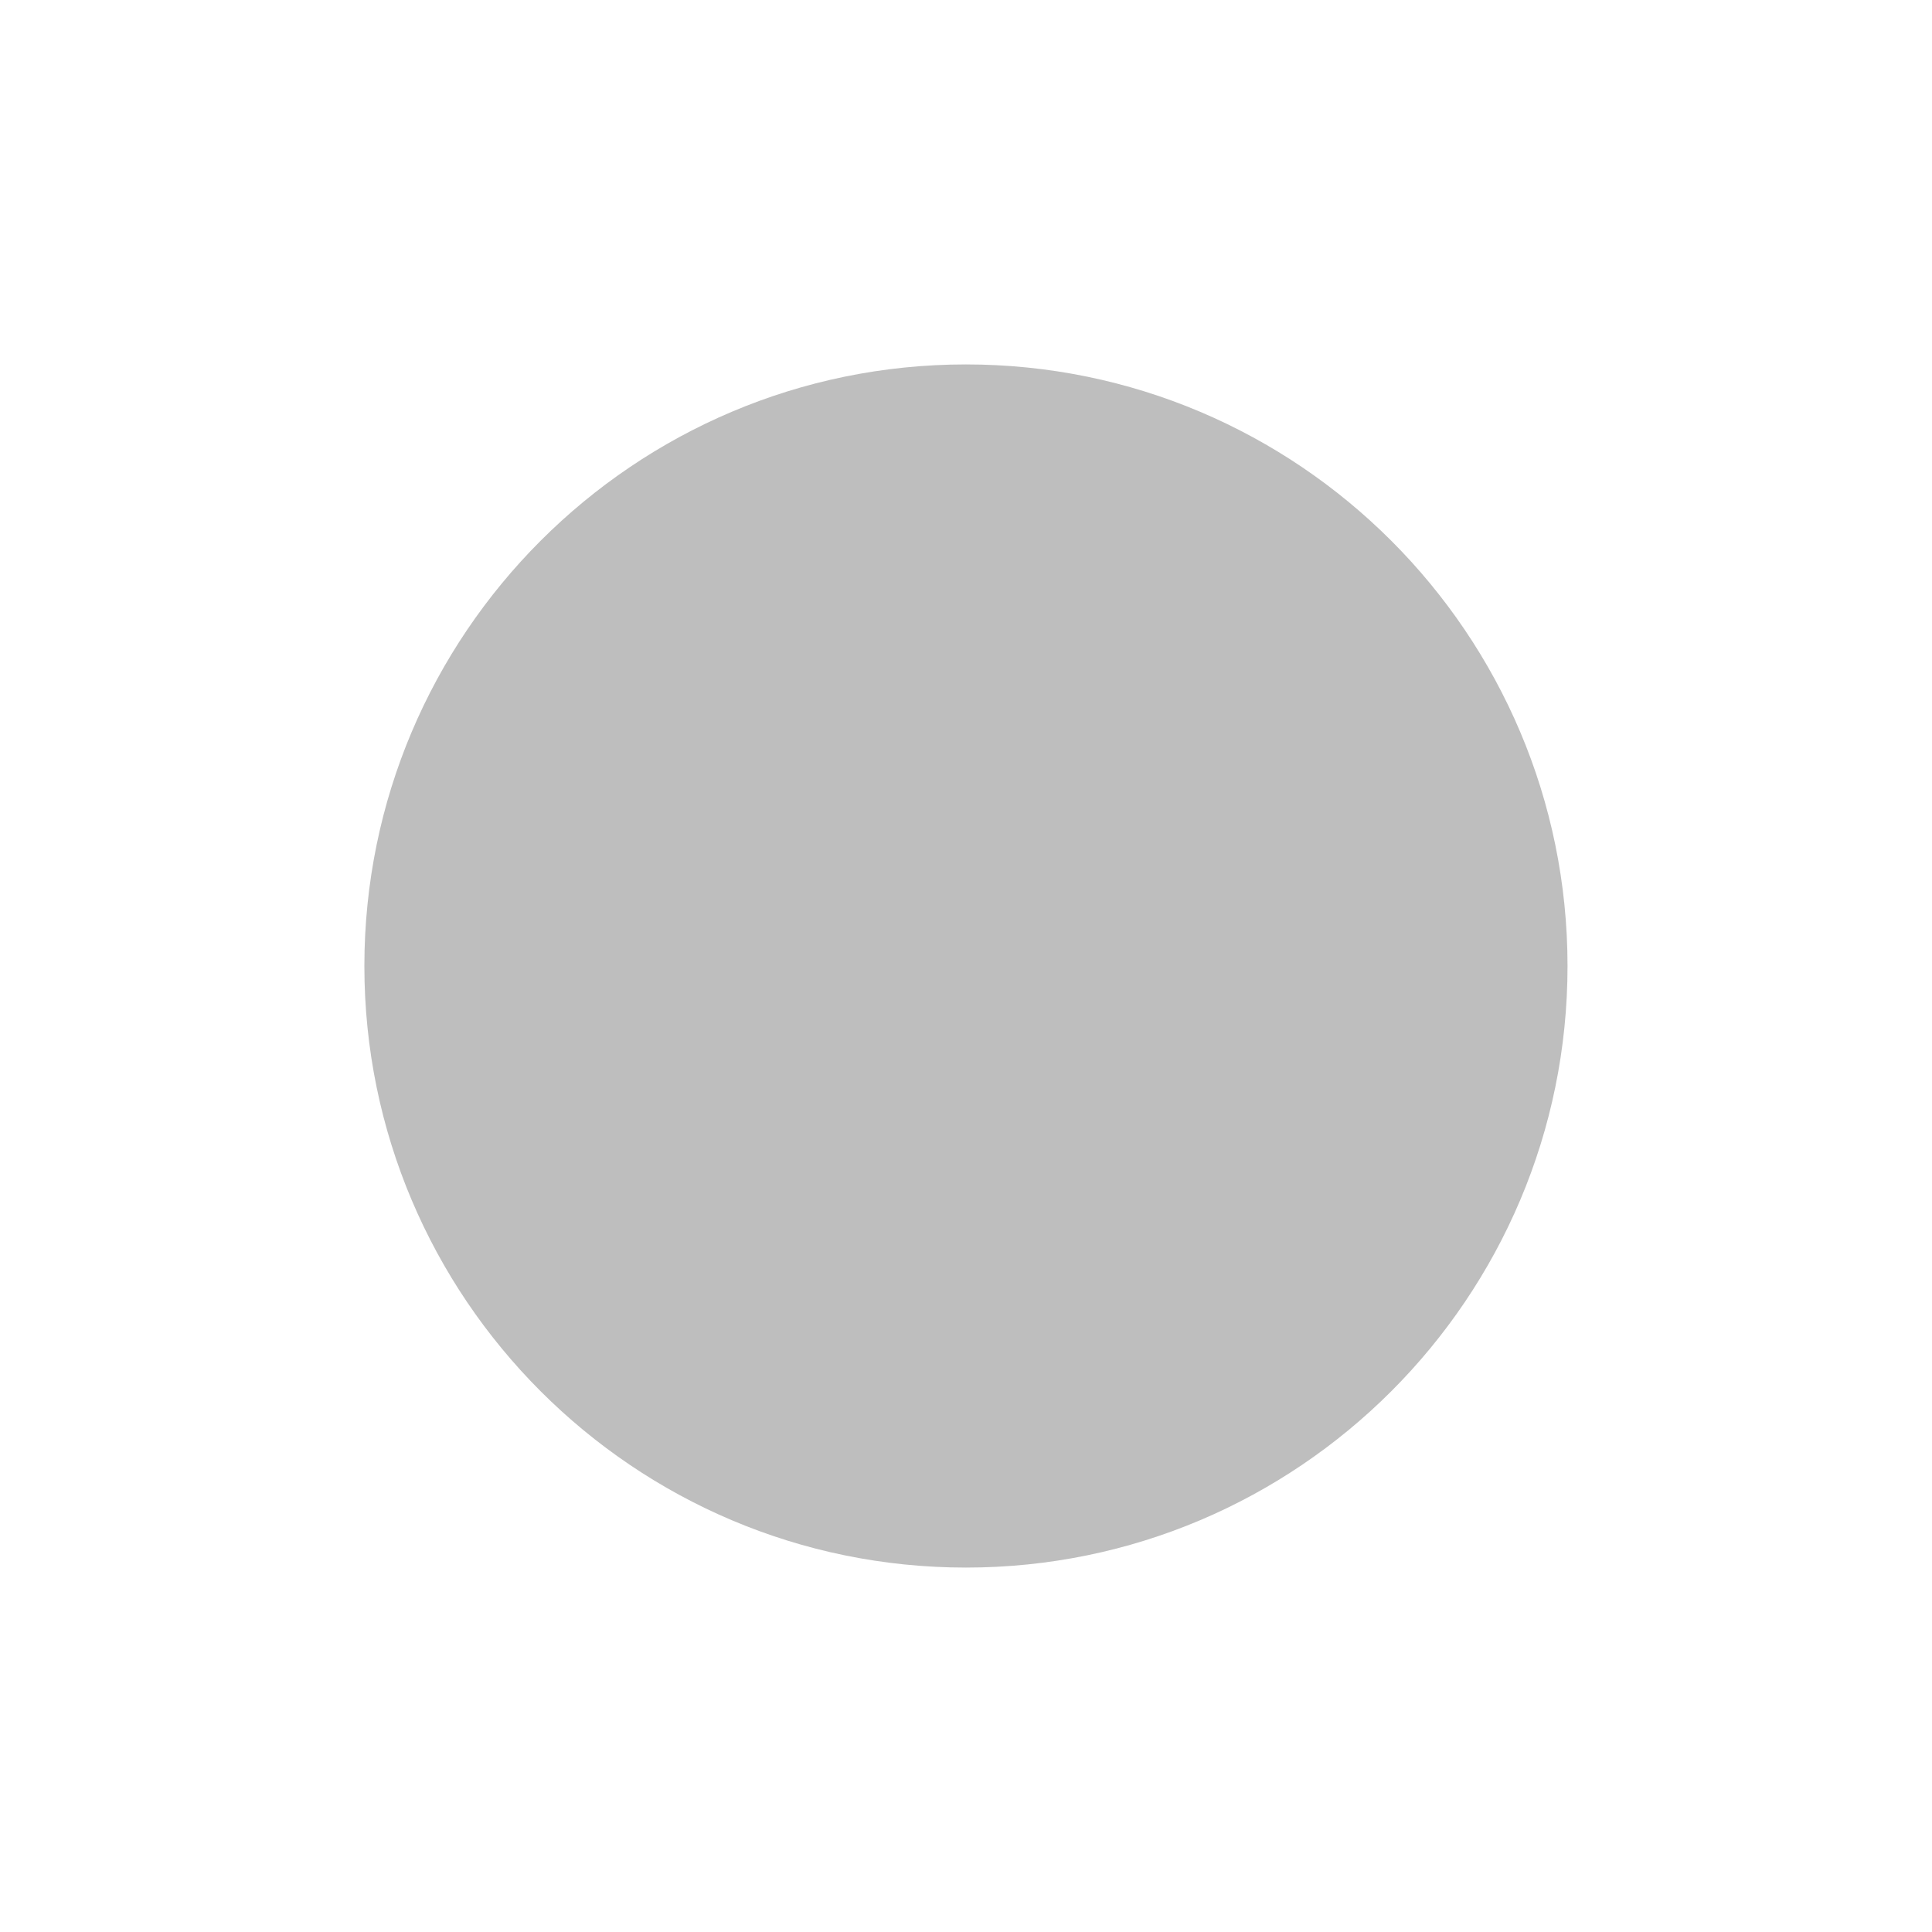
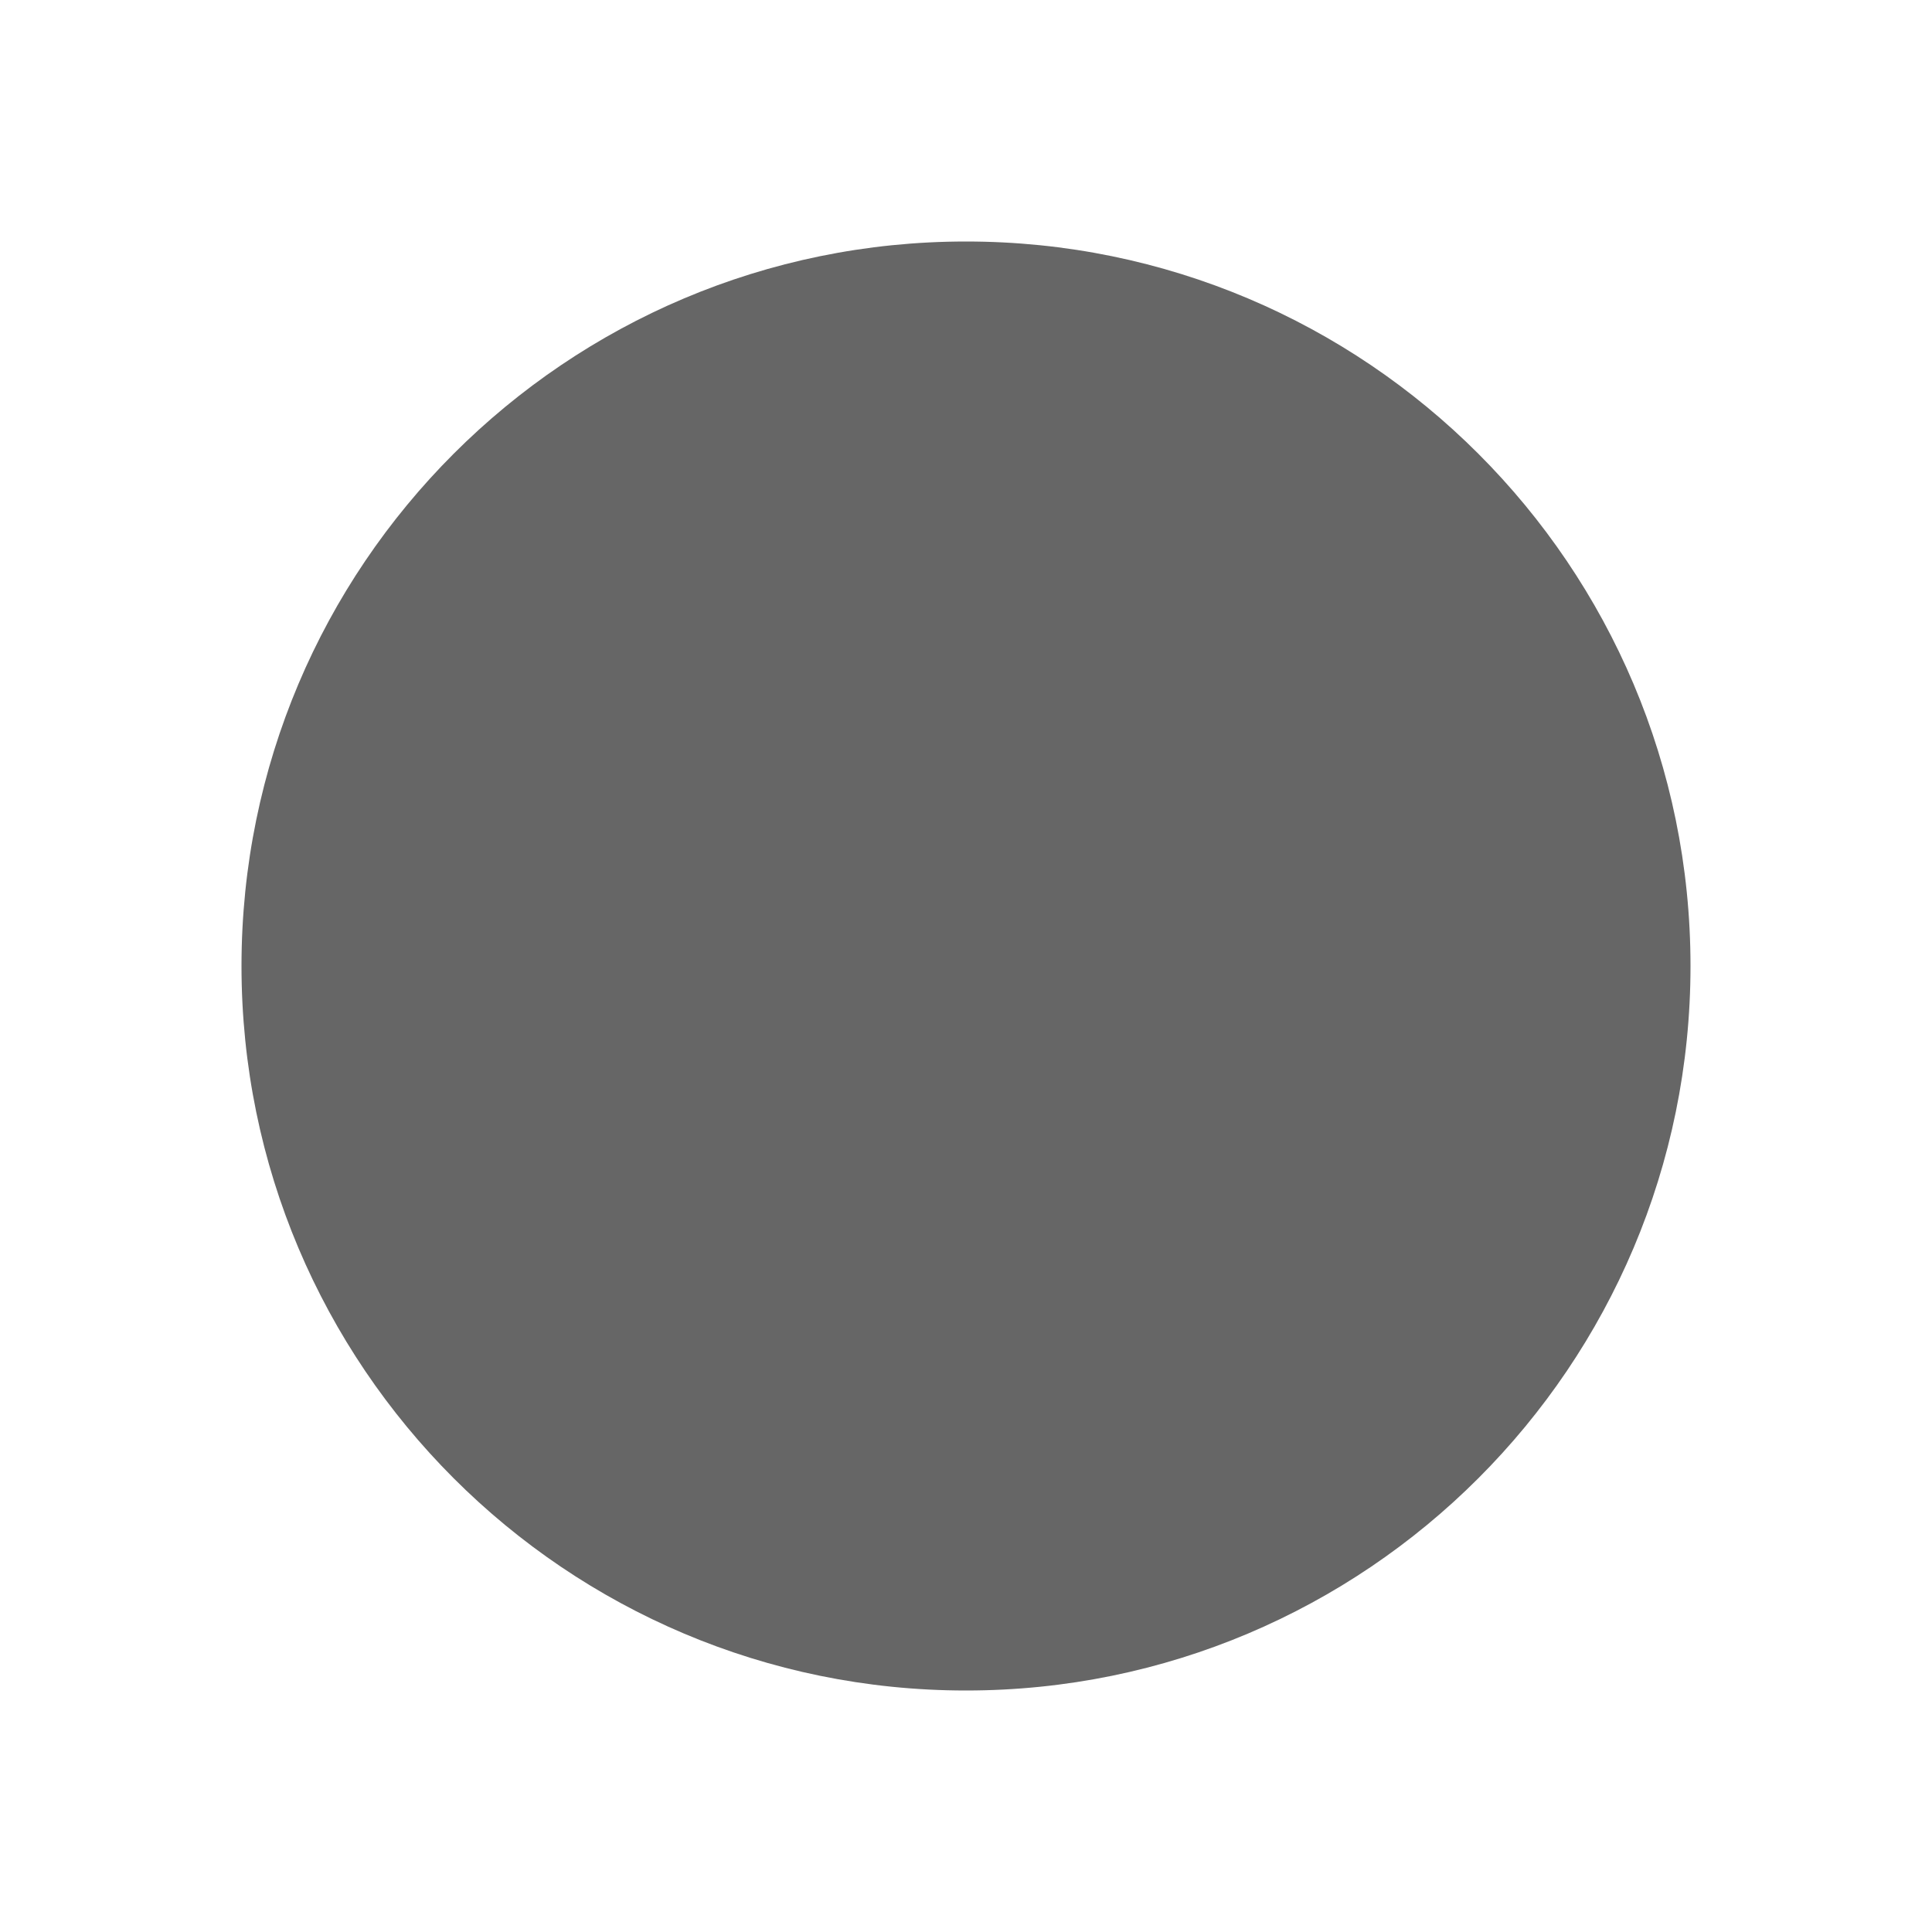
- <svg xmlns="http://www.w3.org/2000/svg" height="16" id="svg7384" version="1.1" width="16">
-   <defs id="defs7386">
-     <filter color-interpolation-filters="sRGB" id="filter7554">
-       <feBlend id="feBlend7556" in2="BackgroundImage" mode="darken" />
-     </filter>
-     <filter color-interpolation-filters="sRGB" id="filter7554-7">
-       <feBlend id="feBlend7556-6" in2="BackgroundImage" mode="darken" />
-     </filter>
-   </defs>
-   <g id="layer9" label="status" style="display:inline" transform="translate(-433.0004,52)" />
-   <g id="layer10" style="display:inline" transform="translate(-433.0004,52)" />
-   <g id="layer13" style="display:inline" transform="translate(-433.0004,52)" />
-   <g id="layer14" transform="translate(-433.0004,52)" />
-   <g id="layer15" style="display:inline" transform="translate(-433.0004,52)" />
-   <g id="g71291" style="display:inline" transform="translate(-433.0004,52)" />
-   <g id="layer12" style="display:inline" transform="translate(-433.0004,52)">
-     <path d="m 441,-48.982 c -2.75,0 -4.982,2.233 -4.982,4.982 0,2.75 2.233,4.982 4.982,4.982 2.75,0 4.982,-2.233 4.982,-4.982 0,-2.75 -2.233,-4.982 -4.982,-4.982 z" id="path4646-0" style="font-size:medium;font-style:normal;font-variant:normal;font-weight:normal;font-stretch:normal;text-indent:0pt;text-align:start;text-decoration:none;line-height:normal;letter-spacing:normal;word-spacing:normal;text-transform:none;direction:ltr;text-anchor:start;color:#bebebe;fill:#bebebe;fill-opacity:1;fill-rule:nonzero;stroke:none;stroke-width:1.781;marker:none;visibility:visible;display:inline;overflow:visible;font-family:Andale Mono" />
+ <svg xmlns="http://www.w3.org/2000/svg" height="16" width="16">
+   <g color="#bebebe" transform="translate(-393 23)">
+     <path d="M401-21a6 6 0 1 1 0 12 6 6 0 0 1 0-12z" fill="#666" font-family="Andale Mono" font-weight="400" overflow="visible" style="line-height:normal;text-indent:0;text-align:start;text-decoration-line:none;text-transform:none;marker:none" />
  </g>
</svg>
